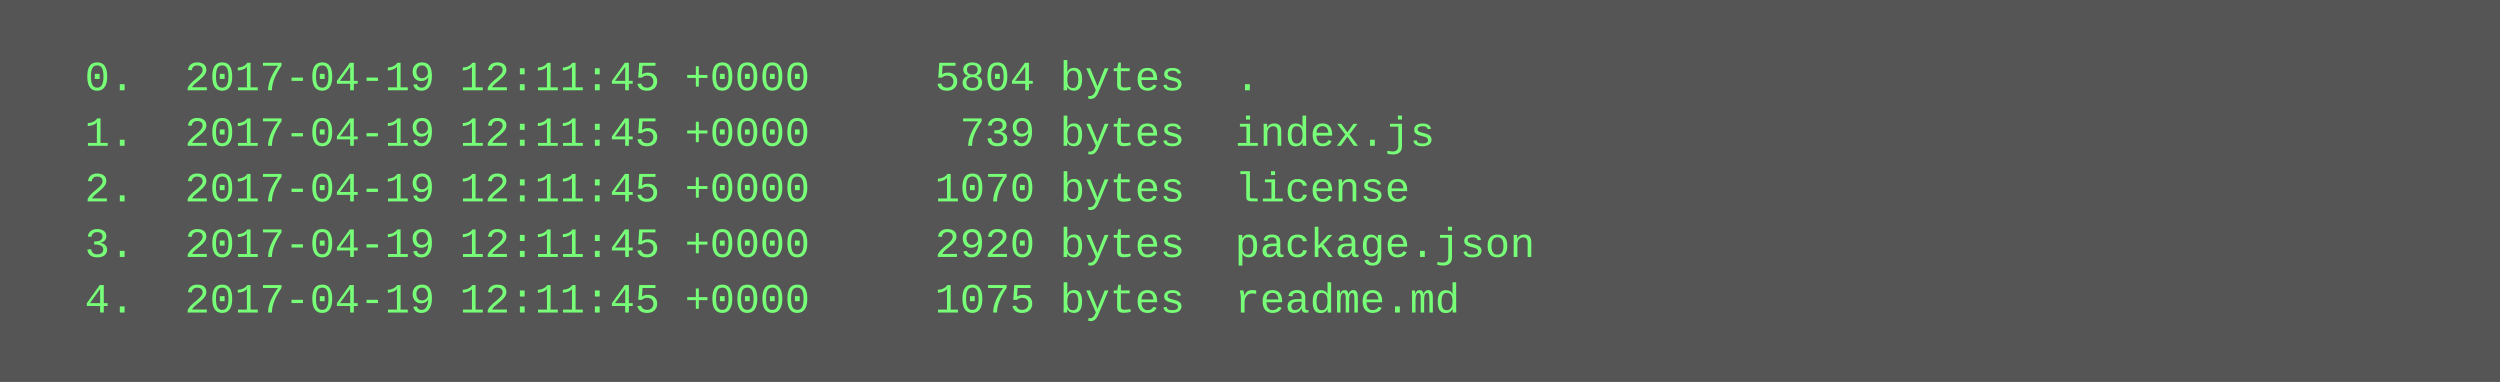
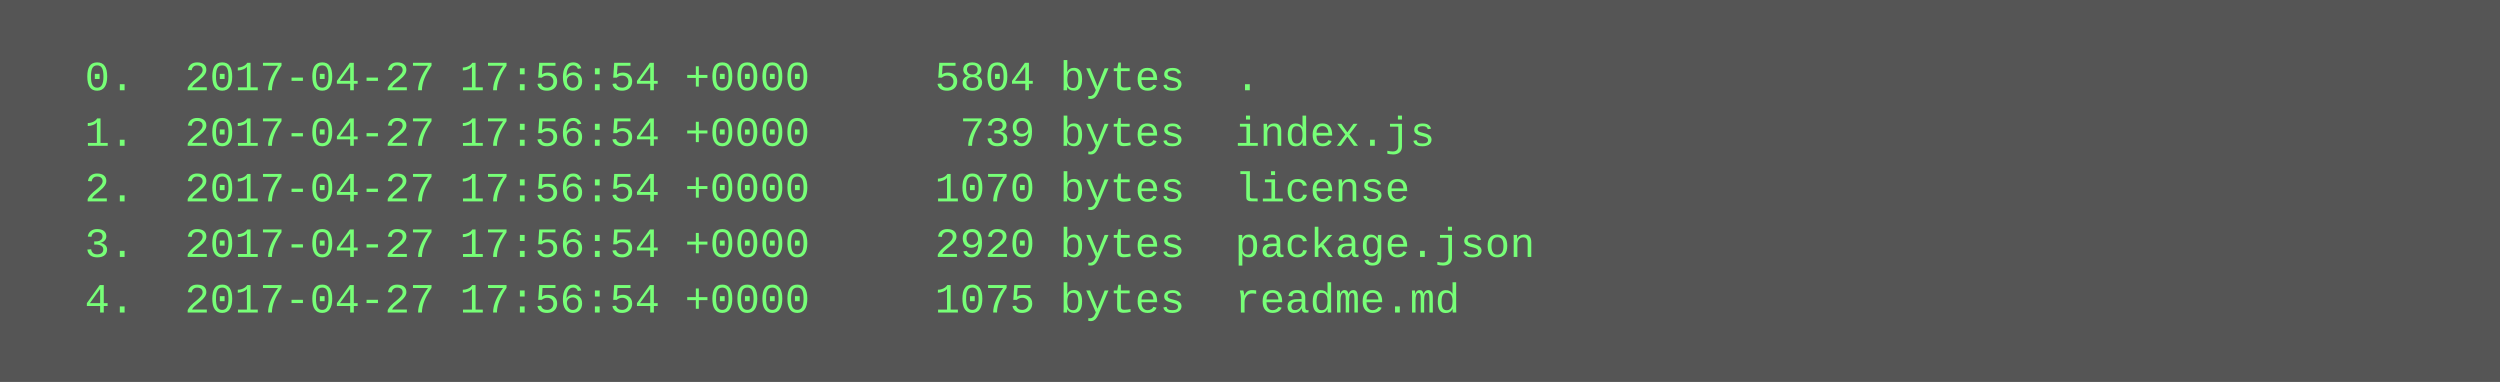
<svg xmlns="http://www.w3.org/2000/svg" height="110" width="720">
  <rect height="110" fill="#555" width="720" />
  <text fill="#7f7" font-family="Courier New" font-size="12" xml:space="preserve">
-     <tspan x="10" y="26">  0.  2017-04-19 12:11:45 +0000     5804 bytes  .</tspan>
-     <tspan x="10" y="42">  1.  2017-04-19 12:11:45 +0000      739 bytes  index.js</tspan>
-     <tspan x="10" y="58">  2.  2017-04-19 12:11:45 +0000     1070 bytes  license</tspan>
-     <tspan x="10" y="74">  3.  2017-04-19 12:11:45 +0000     2920 bytes  package.json</tspan>
-     <tspan x="10" y="90">  4.  2017-04-19 12:11:45 +0000     1075 bytes  readme.md</tspan>
+     <tspan x="10" y="26">  0.  2017-04-27 17:56:54 +0000     5804 bytes  .</tspan>
+     <tspan x="10" y="42">  1.  2017-04-27 17:56:54 +0000      739 bytes  index.js</tspan>
+     <tspan x="10" y="58">  2.  2017-04-27 17:56:54 +0000     1070 bytes  license</tspan>
+     <tspan x="10" y="74">  3.  2017-04-27 17:56:54 +0000     2920 bytes  package.json</tspan>
+     <tspan x="10" y="90">  4.  2017-04-27 17:56:54 +0000     1075 bytes  readme.md</tspan>
  </text>
</svg>
